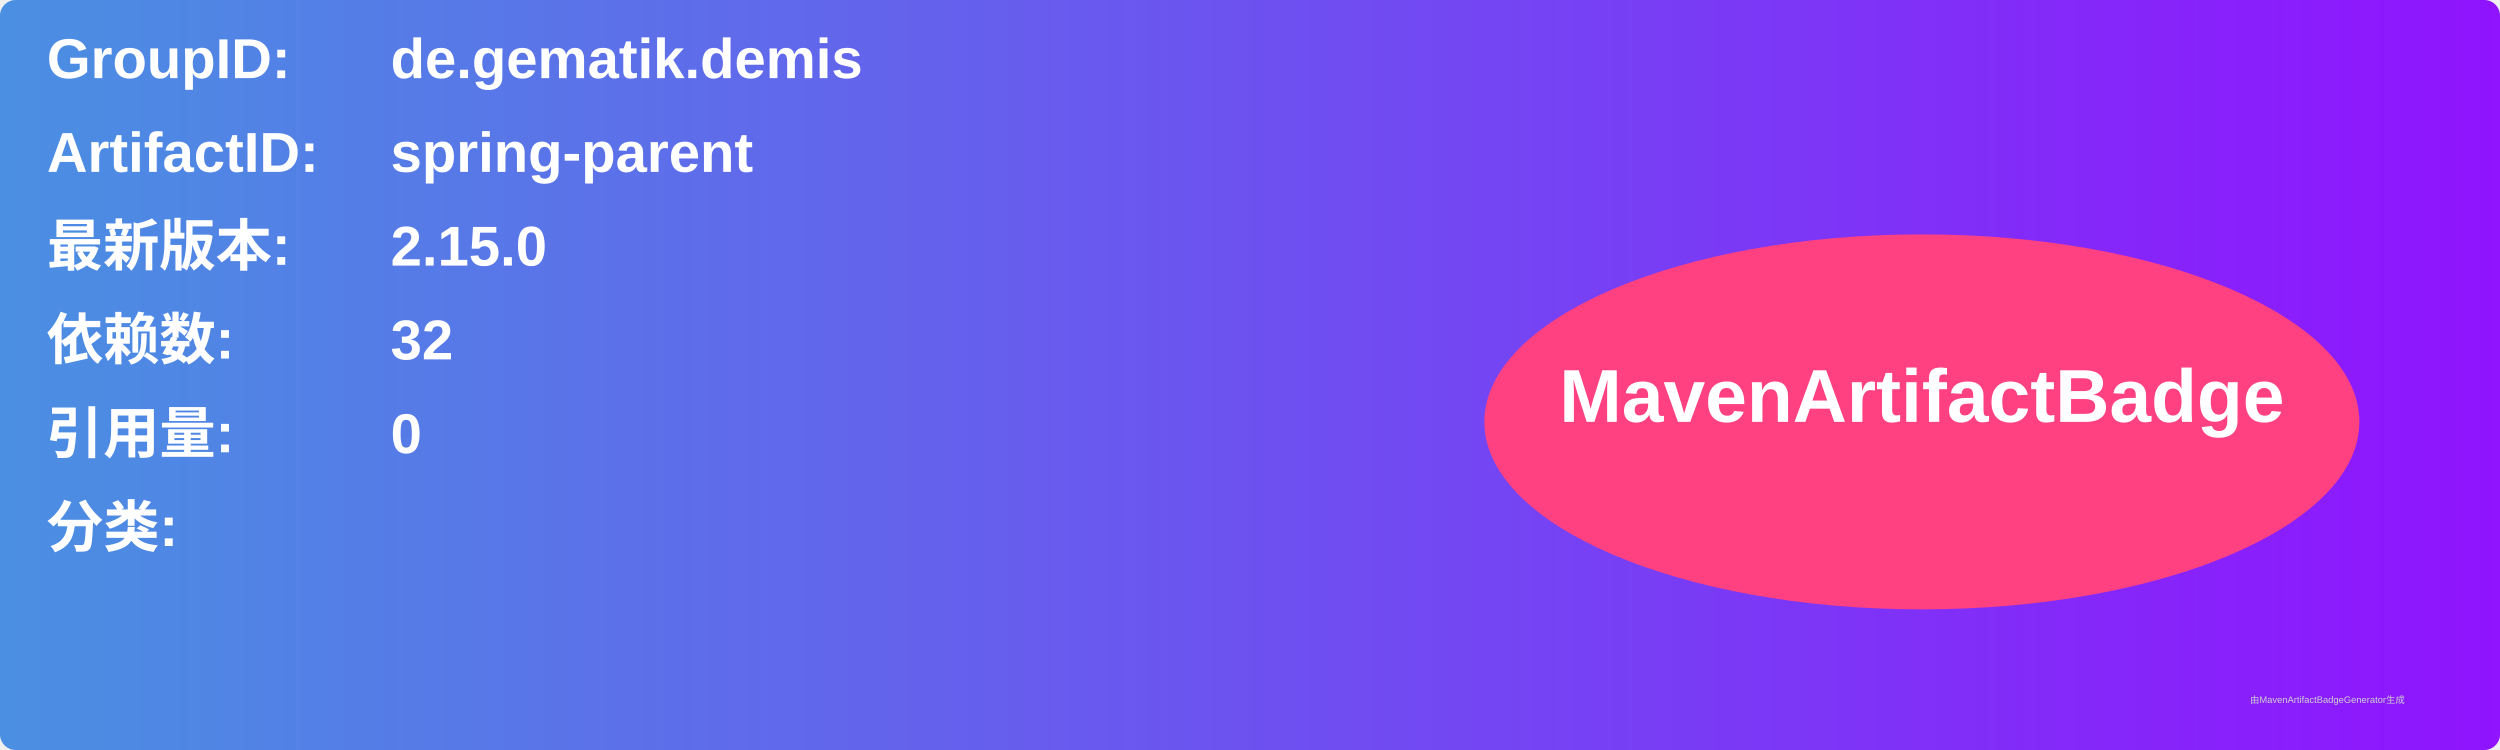
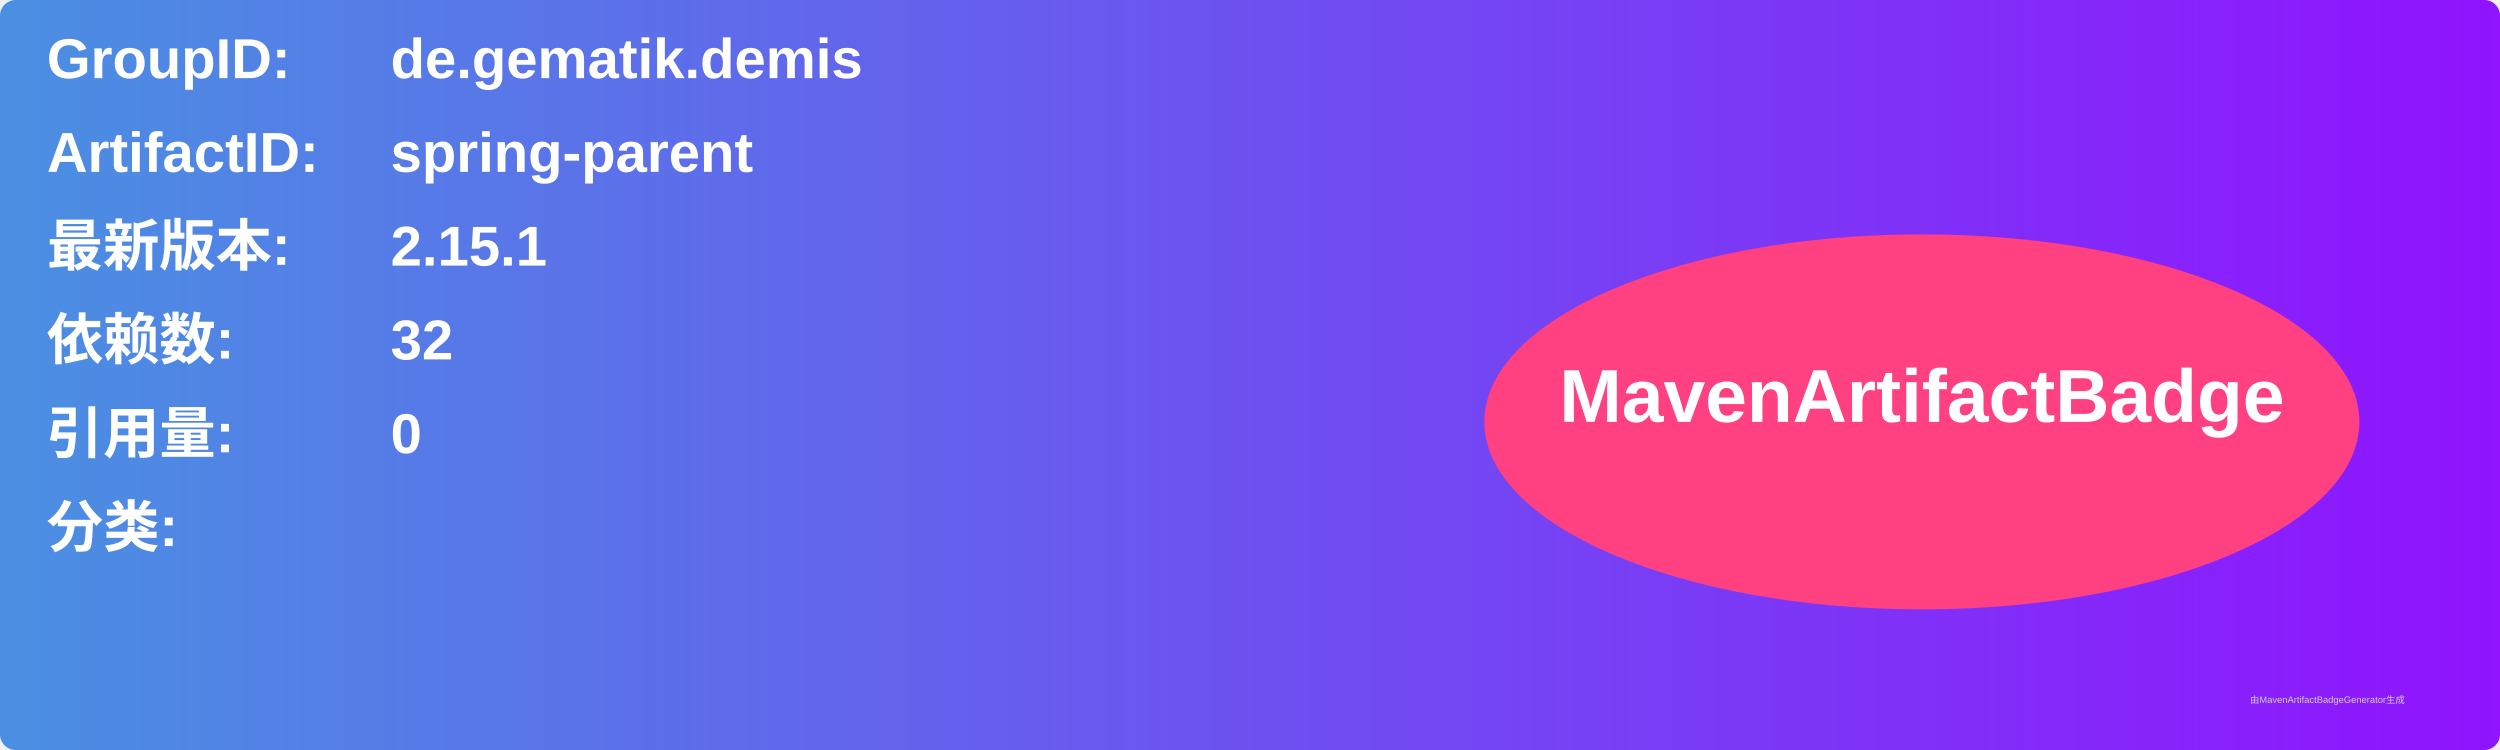
<svg xmlns="http://www.w3.org/2000/svg" width="800" height="240" viewBox="0 0 800 240">
  <linearGradient id="grad" x1="0%" y1="0%" x2="100%" y2="0%">
    <stop offset="0%" stop-color="#4a90e2" />
    <stop offset="100%" stop-color="#9013fe" />
  </linearGradient>
  <rect width="100%" height="100%" rx="5" ry="5" fill="url(#grad)" />
  <g transform="translate(15, 15)">
    <text x="0" y="10" font-family="Arial" font-size="18" fill="white" font-weight="bold" width="260">GroupID:</text>
    <text x="110" y="10" font-family="Arial" font-size="18" fill="white" font-weight="bold" width="460">de.gematik.demis</text>
    <text x="0" y="40" font-family="Arial" font-size="18" fill="white" font-weight="bold" width="260">ArtifactID:</text>
    <text x="110" y="40" font-family="Arial" font-size="18" fill="white" font-weight="bold" width="460">spring-parent</text>
    <text x="0" y="70" font-family="Arial" font-size="18" fill="white" font-weight="bold">最新版本:</text>
    <text x="110" y="70" font-family="Arial" font-size="18" fill="white" font-weight="bold">
-       <tspan font-weight="bold">2.15.0</tspan>
+       <tspan font-weight="bold">2.15.1</tspan>
    </text>
    <text x="0" y="100" font-family="Arial" font-size="18" fill="white" font-weight="bold">依赖数: </text>
    <text x="110" y="100" font-family="Arial" font-size="18" fill="white">
      <tspan font-weight="bold">32</tspan>
    </text>
    <text x="0" y="130" font-family="Arial" font-size="18" fill="white" font-weight="bold">引用量: </text>
    <text x="110" y="130" font-family="Arial" font-size="18" fill="white">
      <tspan font-weight="bold">0</tspan>
    </text>
    <text x="0" y="160" font-family="Arial" font-size="18" fill="white" font-weight="bold">分类:</text>
    <text x="10" y="190" font-family="Arial" font-size="10" fill="white">
      <tspan font-weight="bold" />
    </text>
    <ellipse cx="600" cy="120" rx="140" ry="60" fill="#ff4081" />
    <text x="600" y="120" text-anchor="middle" font-family="Arial" font-size="24" fill="white" font-weight="bold">MavenArtifactBadge</text>
  </g>
  <text x="720" y="225" font-family="Arial" font-size="3" fill="#d0d0d0">由MavenArtifactBadgeGenerator生成</text>
</svg>
